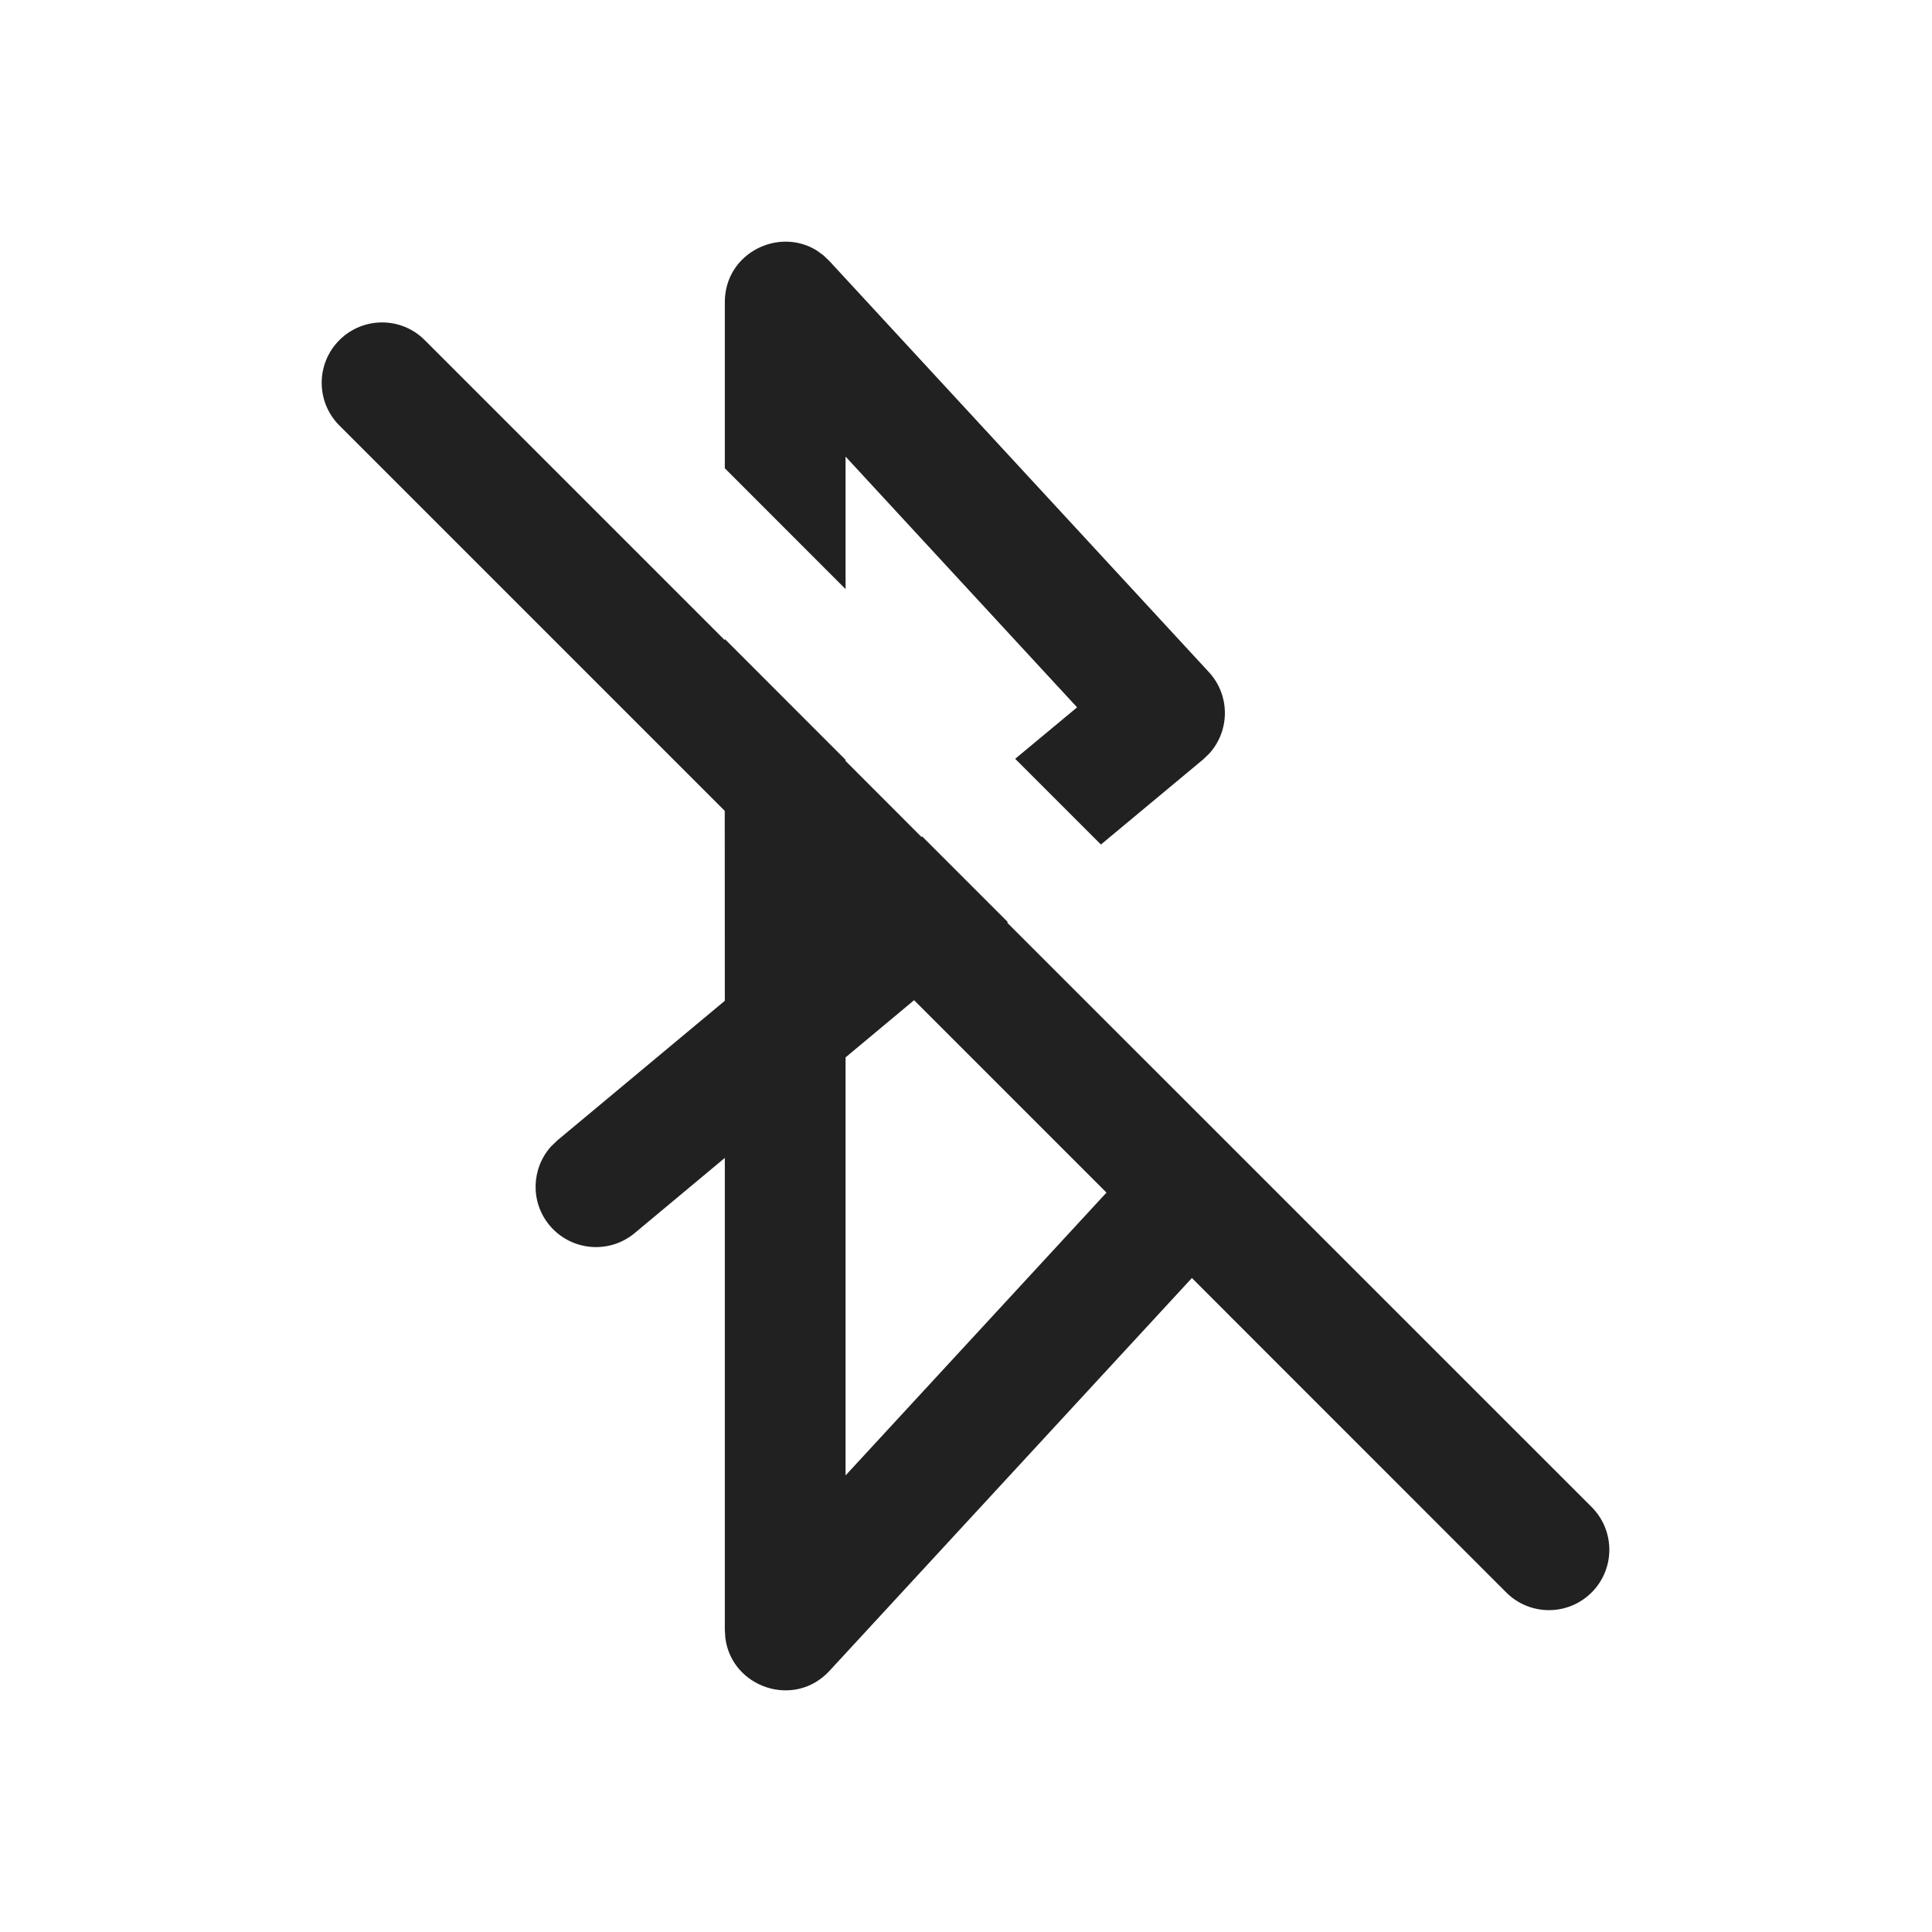
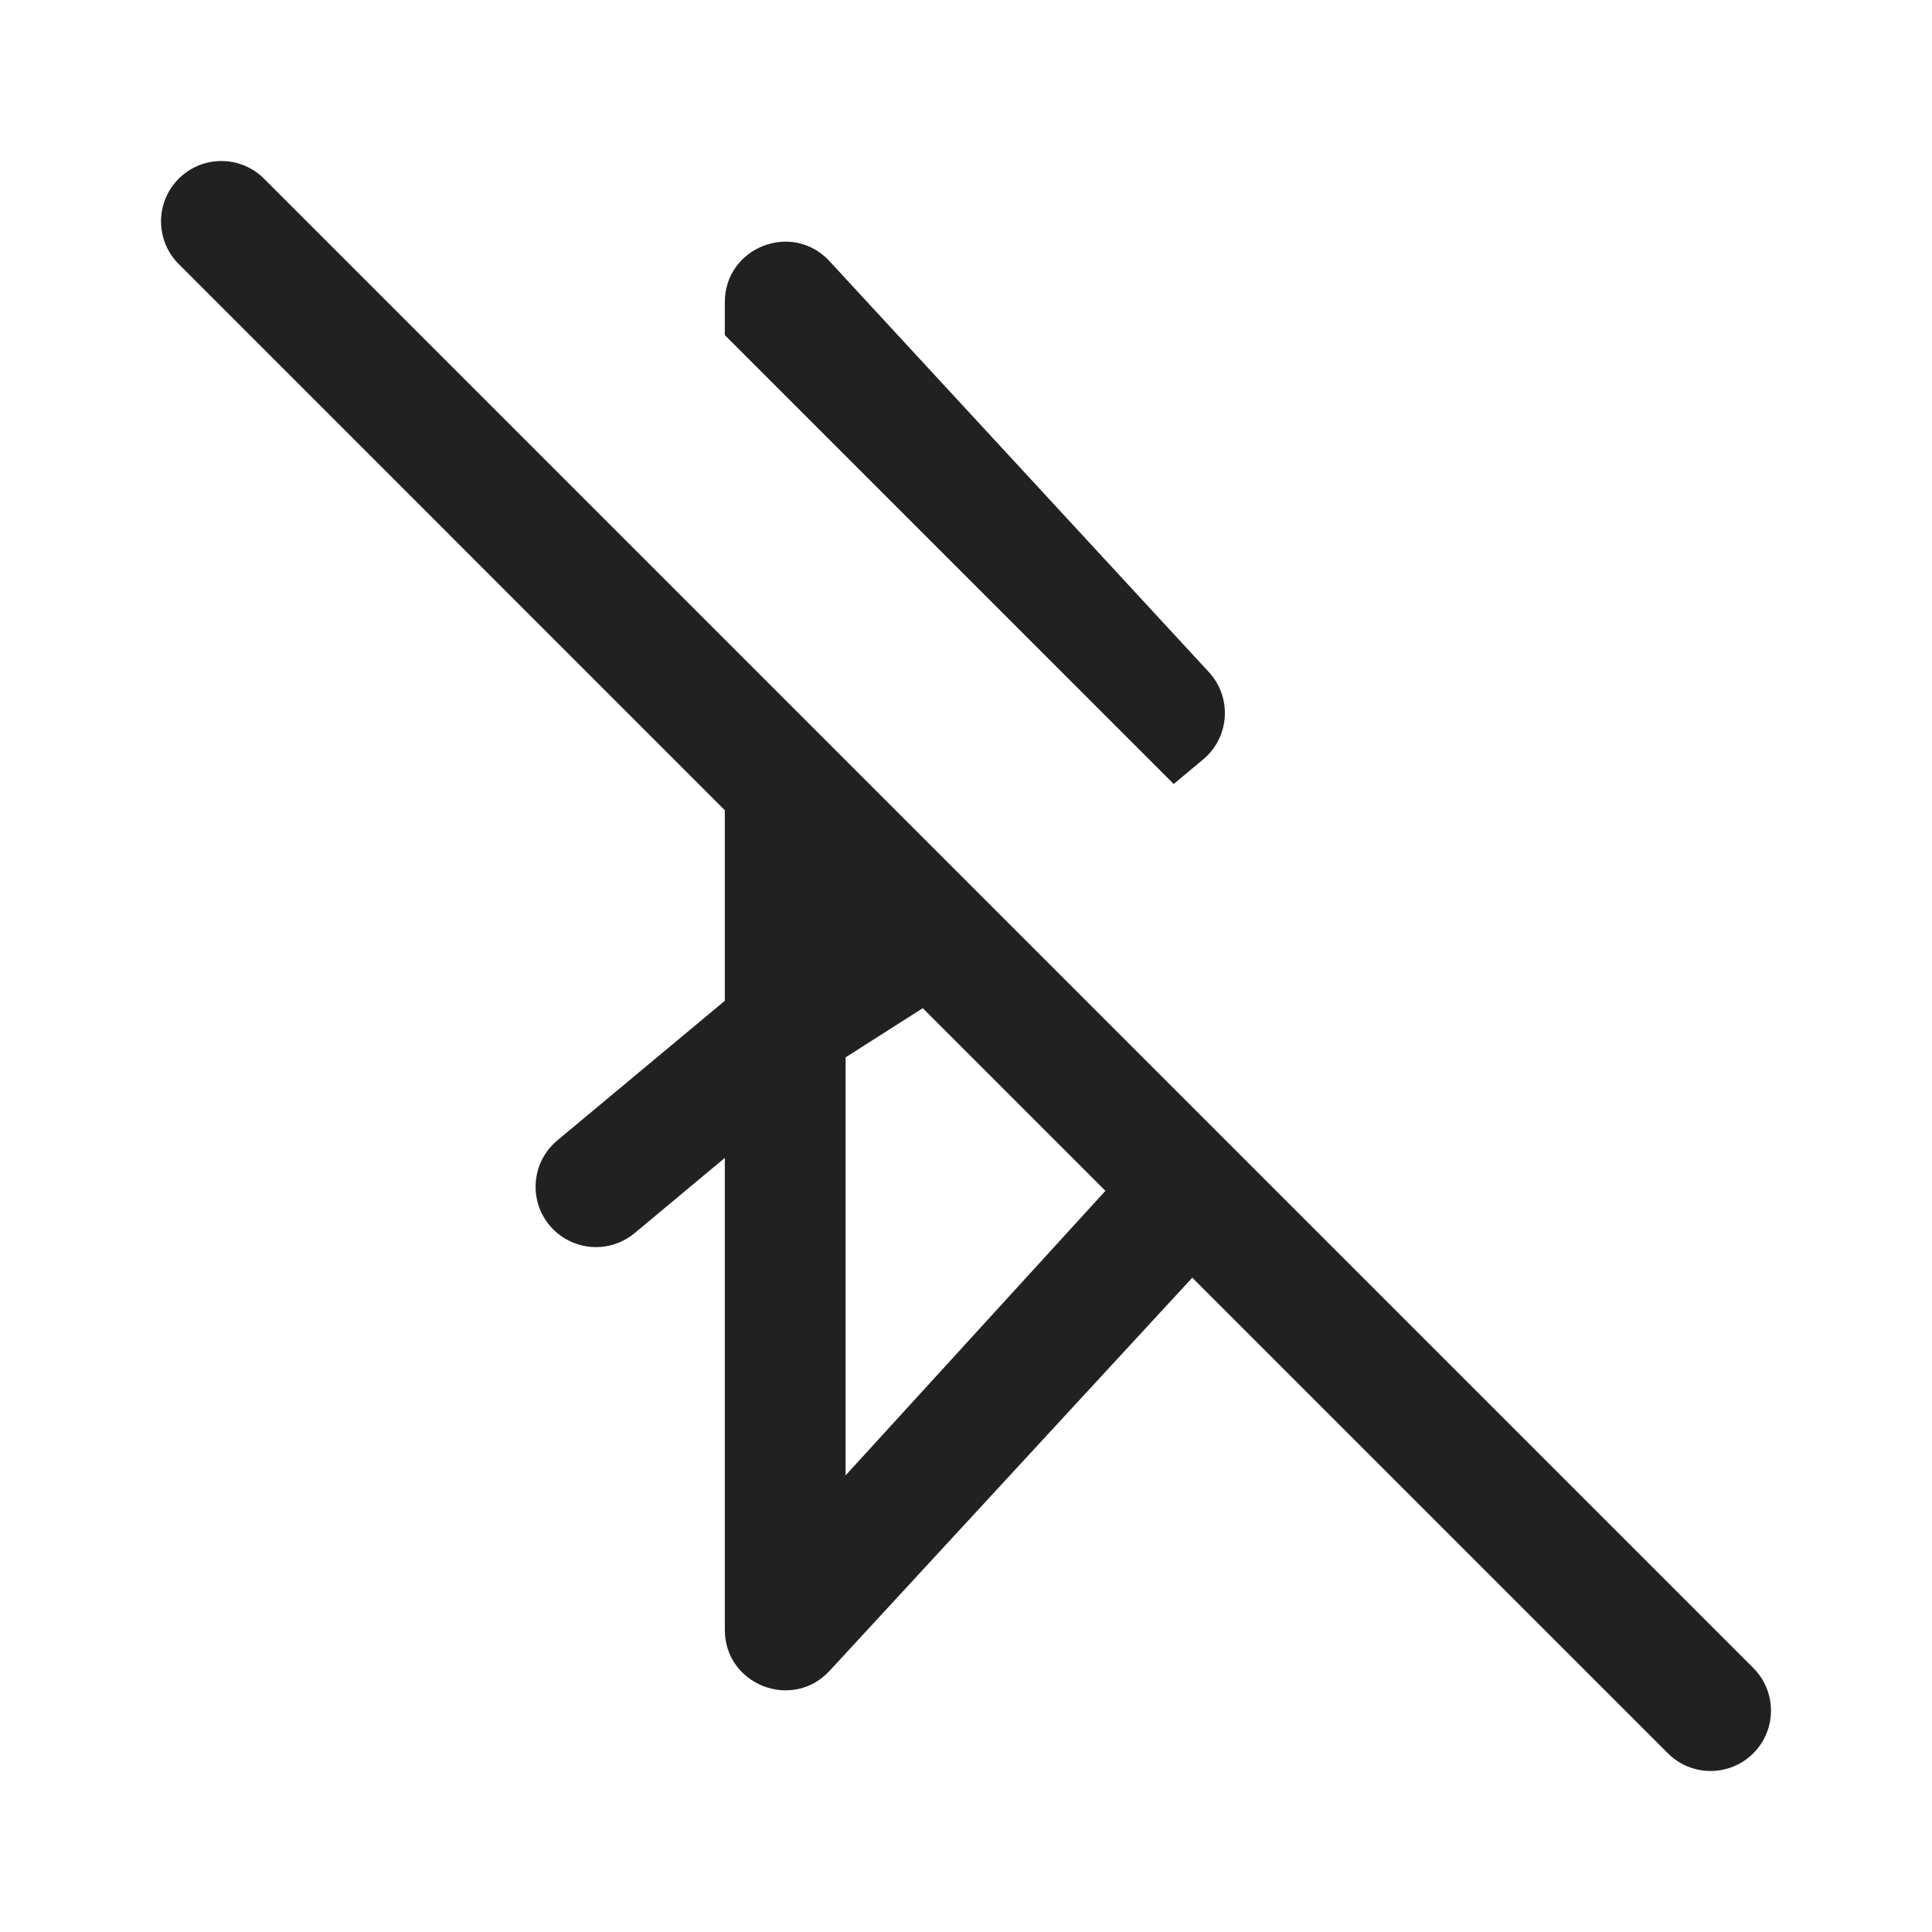
- <svg xmlns="http://www.w3.org/2000/svg" width="24px" height="24px" viewBox="0 0 24 24" version="1.1">
-   <g id="🔍-Product-Icons" stroke="none" stroke-width="1" fill="none" fill-rule="evenodd">
-     <g id="ic_fluent_bluetooth_disabled_24_regular" fill="#212121" fill-rule="nonzero">
-       <path d="M5.276,4.225 L9.003,7.952 L9.004,7.938 L10.504,9.439 L10.503,9.452 L11.446,10.396 L11.455,10.39 L12.52,11.455 L12.511,11.461 L19.772,18.721 C20.065,19.014 20.065,19.489 19.772,19.782 C19.479,20.075 19.004,20.075 18.711,19.782 L14.806,15.876 L10.305,20.755 C9.867,21.231 9.091,20.962 9.011,20.351 L9.004,20.247 L9.004,14.384 L7.884,15.318 C7.566,15.583 7.093,15.54 6.827,15.222 C6.586,14.933 6.6,14.516 6.844,14.243 L6.924,14.166 L9.004,12.432 L9.003,10.073 L4.216,5.286 C3.923,4.993 3.923,4.518 4.216,4.225 C4.509,3.932 4.984,3.932 5.276,4.225 Z M11.355,12.425 L10.504,13.135 L10.504,18.328 L13.745,14.815 L11.355,12.425 Z M10.229,3.172 L10.305,3.245 L15.017,8.349 C15.284,8.638 15.279,9.078 15.022,9.361 L14.946,9.434 L13.676,10.491 L12.611,9.426 L13.38,8.787 L10.504,5.672 L10.504,7.318 L9.004,5.817 L9.004,3.753 C9.004,3.143 9.675,2.816 10.148,3.113 L10.229,3.172 L10.229,3.172 Z" id="🎨-Color" />
-     </g>
-   </g>
+ <svg xmlns="http://www.w3.org/2000/svg" width="24" height="24" viewBox="0 0 24 24" fill="none">
+   <path d="M3.28 2.22C2.987 1.927 2.513 1.927 2.22 2.22C1.927 2.513 1.927 2.987 2.22 3.28L9.004 10.065V12.432L6.924 14.166C6.605 14.431 6.562 14.904 6.827 15.222C7.093 15.54 7.566 15.583 7.884 15.318L9.004 14.384V20.247C9.004 20.929 9.843 21.257 10.306 20.755L14.811 15.872L20.719 21.78C21.012 22.073 21.487 22.073 21.78 21.78C22.073 21.488 22.073 21.013 21.78 20.72L3.28 2.22ZM11.463 12.524L13.732 14.793L10.504 18.328V13.135L11.463 12.524Z" fill="#212121" />
+   <path d="M14.946 9.434L14.58 9.739L9.004 4.163V3.753C9.004 3.071 9.842 2.743 10.305 3.245L15.017 8.349C15.308 8.664 15.276 9.159 14.946 9.434Z" fill="#212121" />
</svg>
